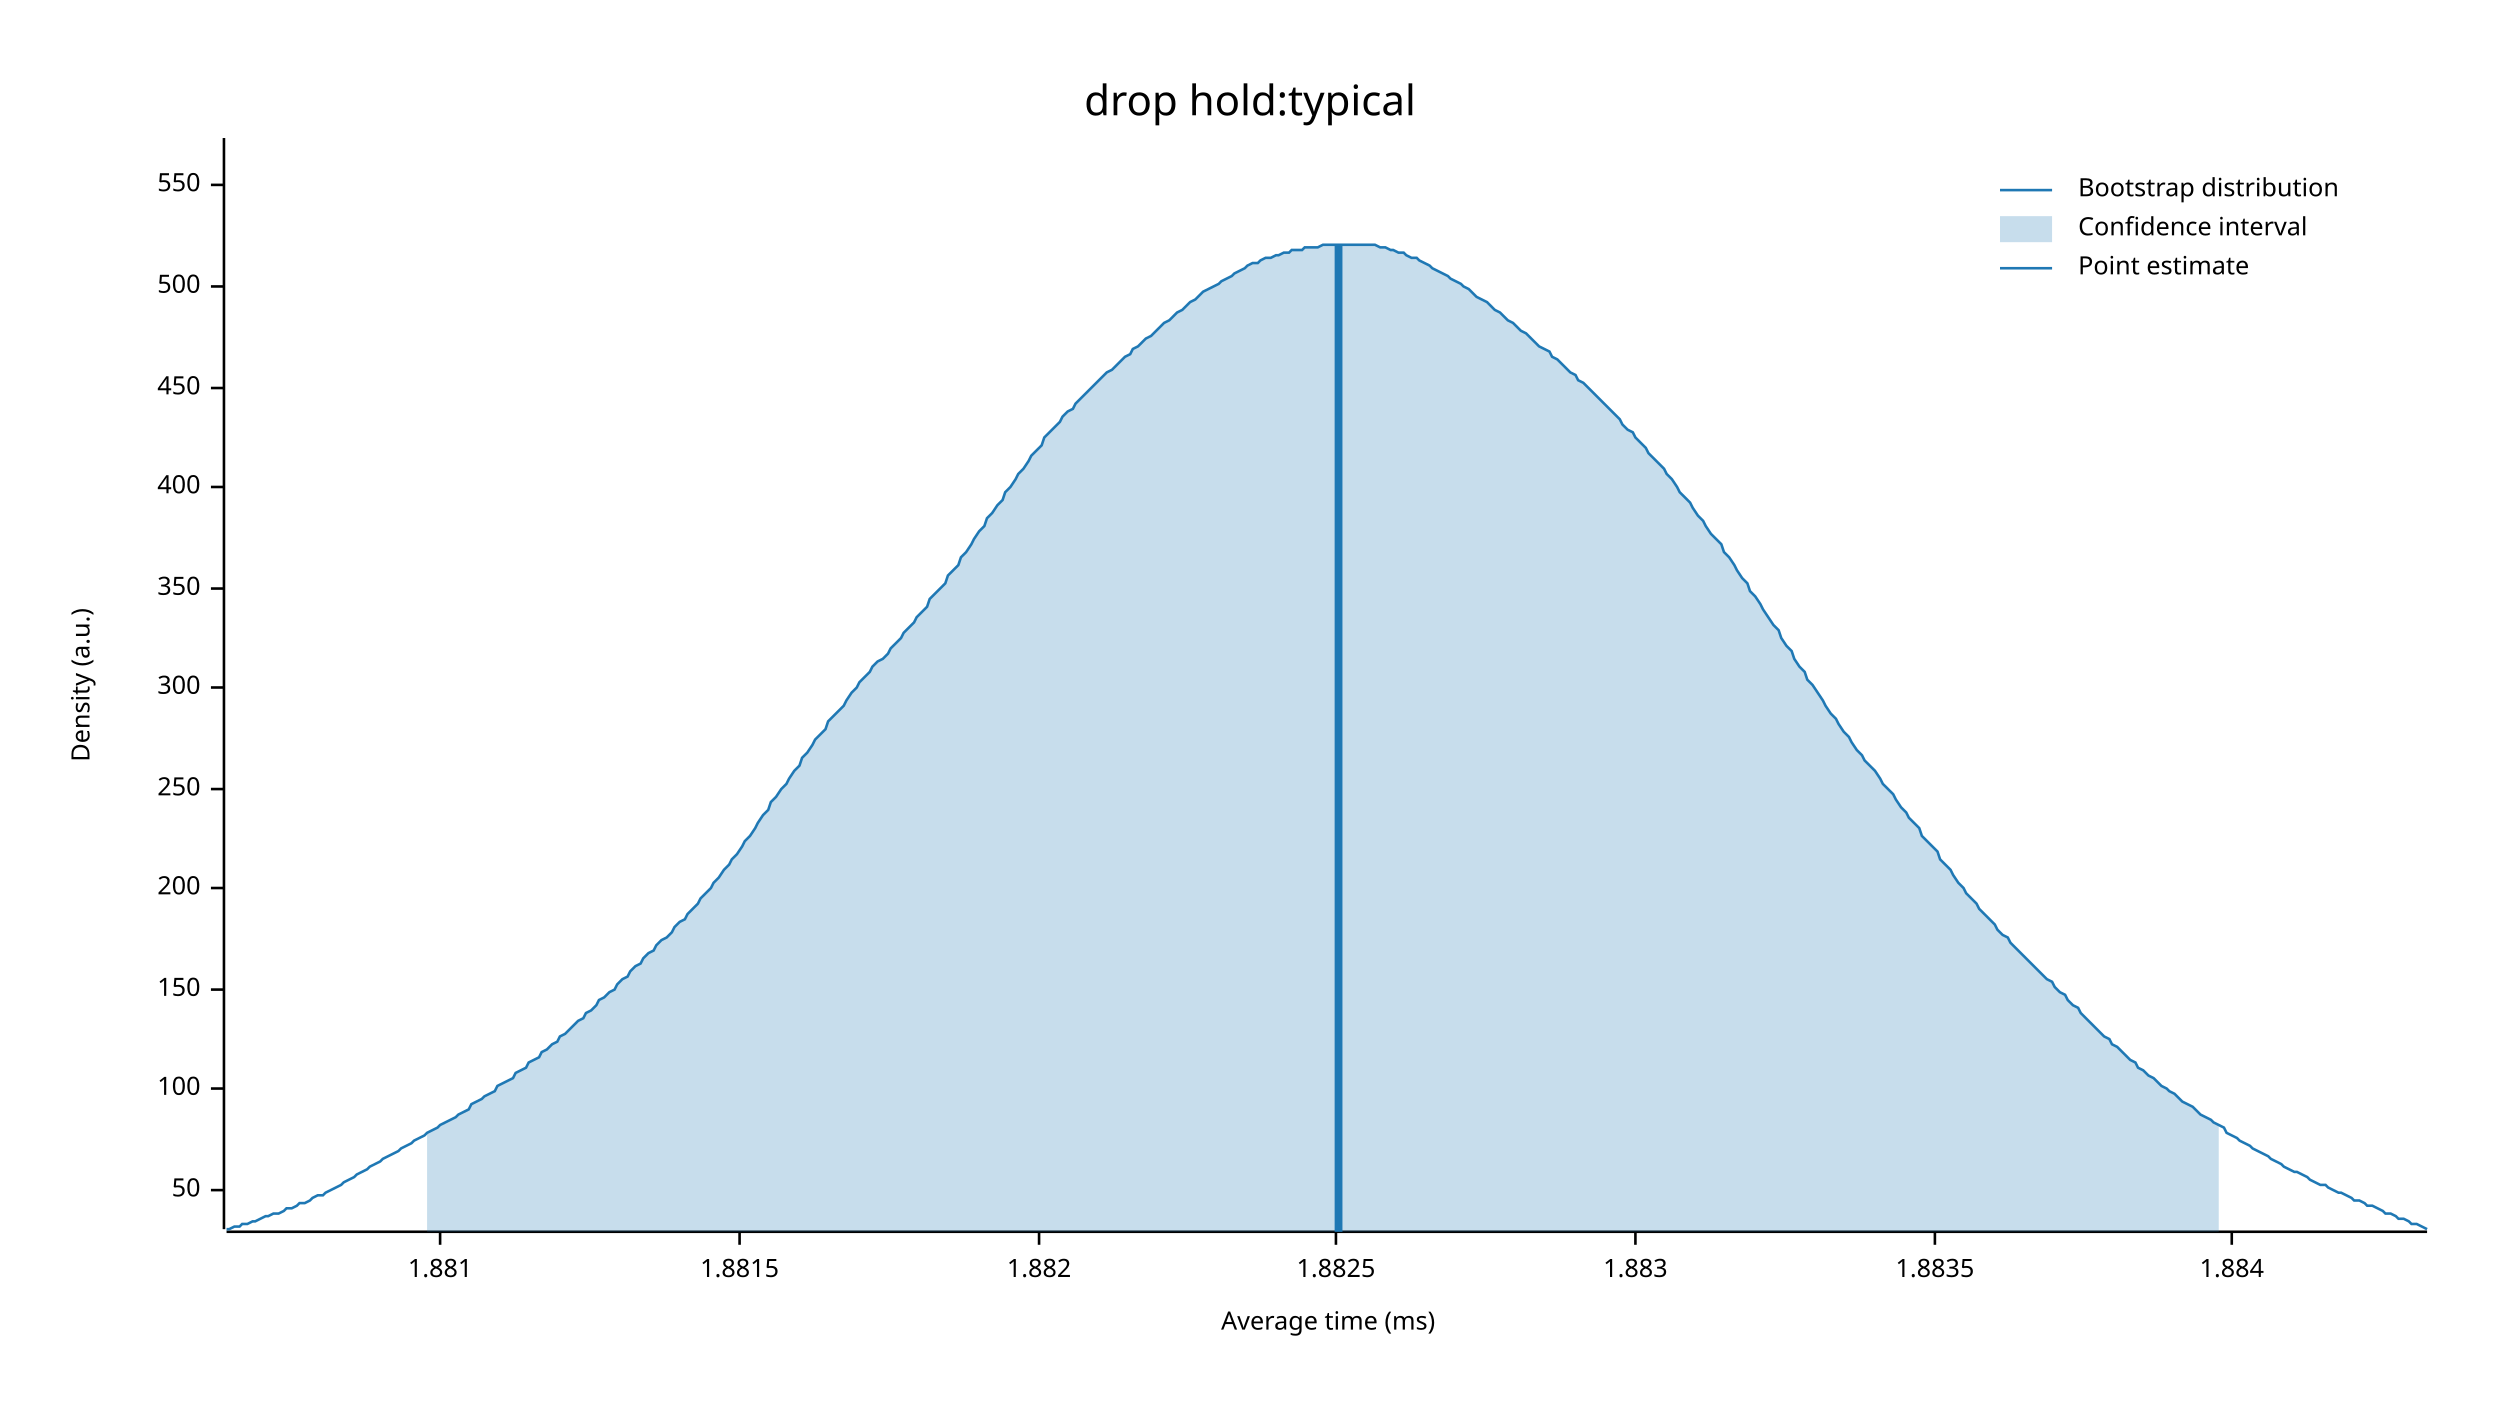
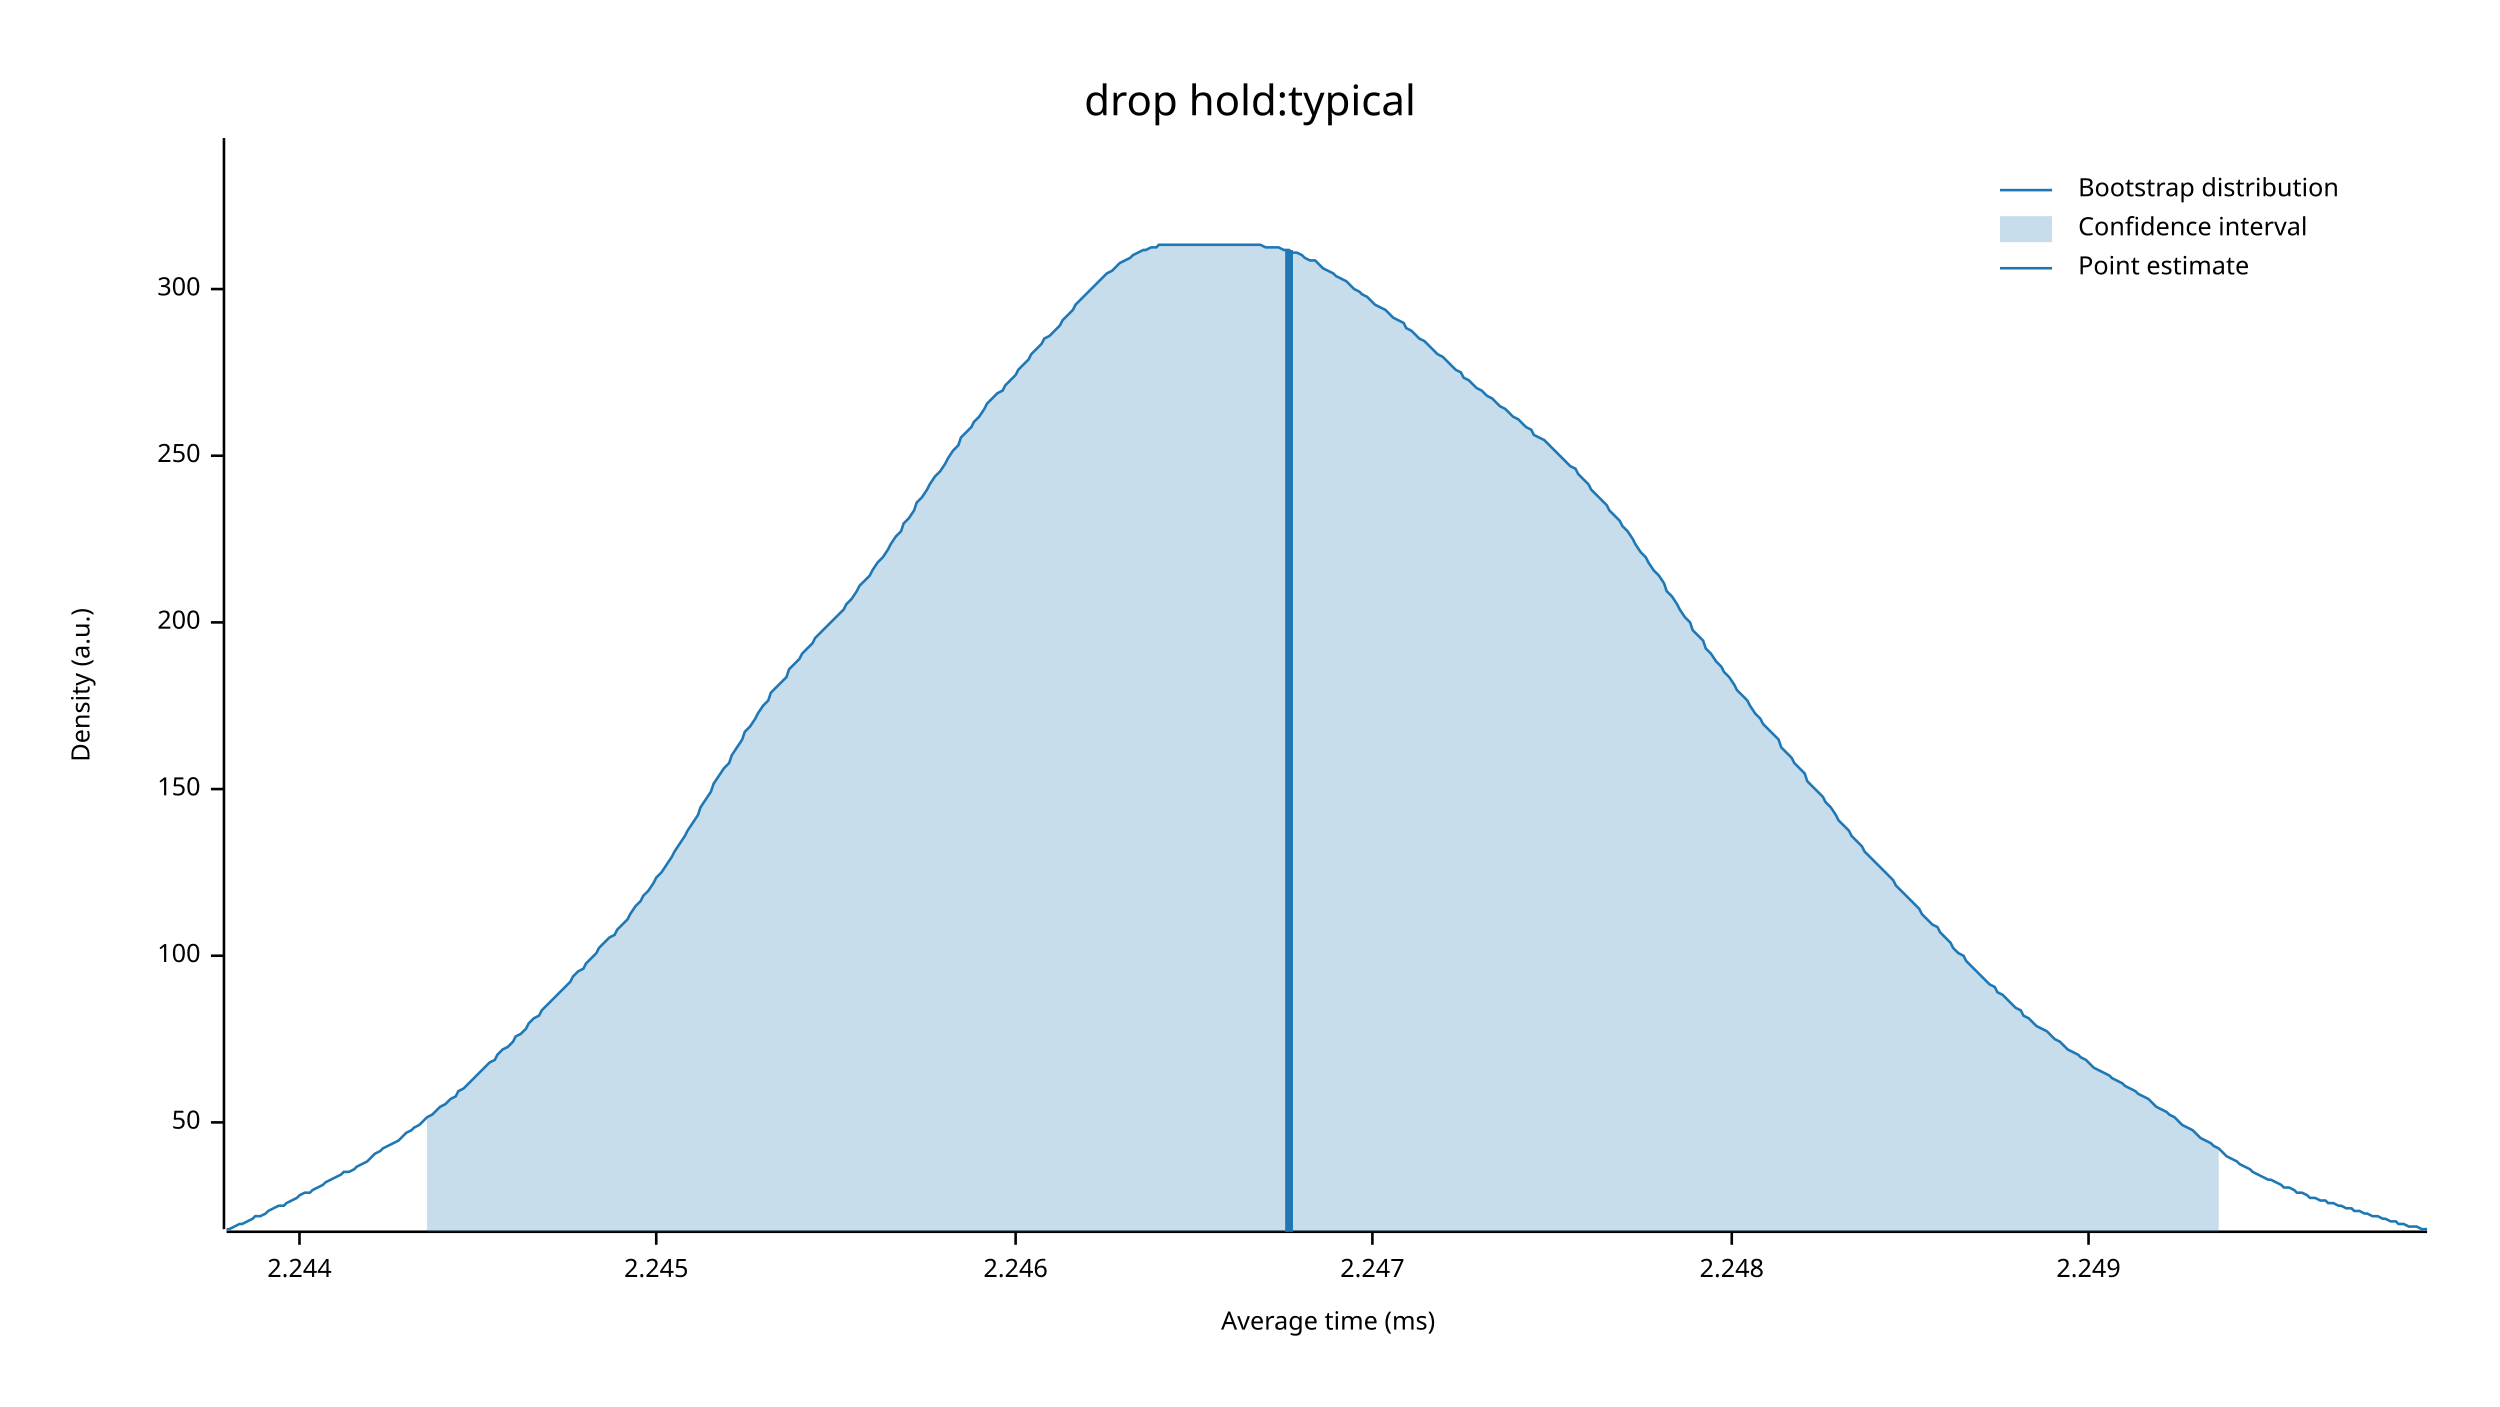
<svg xmlns="http://www.w3.org/2000/svg" width="960" height="540" viewBox="0 0 960 540">
  <text x="480" y="32" dy="0.76em" text-anchor="middle" font-family="sans-serif" font-size="16.129" opacity="1" fill="#000000">
drop hold:typical
</text>
  <text x="27" y="263" dy="0.76em" text-anchor="middle" font-family="sans-serif" font-size="9.677" opacity="1" fill="#000000" transform="rotate(270, 27, 263)">
Density (a.u.)
</text>
  <text x="510" y="513" dy="-0.5ex" text-anchor="middle" font-family="sans-serif" font-size="9.677" opacity="1" fill="#000000">
Average time (ms)
</text>
  <polyline fill="none" opacity="1" stroke="#000000" stroke-width="1" points="86,53 86,472 " />
-   <text x="77" y="457" dy="0.5ex" text-anchor="end" font-family="sans-serif" font-size="9.677" opacity="1" fill="#000000">
+   <text x="77" y="431" dy="0.5ex" text-anchor="end" font-family="sans-serif" font-size="9.677" opacity="1" fill="#000000">
50
</text>
-   <polyline fill="none" opacity="1" stroke="#000000" stroke-width="1" points="81,457 86,457 " />
-   <text x="77" y="418" dy="0.5ex" text-anchor="end" font-family="sans-serif" font-size="9.677" opacity="1" fill="#000000">
+   <polyline fill="none" opacity="1" stroke="#000000" stroke-width="1" points="81,431 86,431 " />
+   <text x="77" y="367" dy="0.5ex" text-anchor="end" font-family="sans-serif" font-size="9.677" opacity="1" fill="#000000">
100
</text>
-   <polyline fill="none" opacity="1" stroke="#000000" stroke-width="1" points="81,418 86,418 " />
-   <text x="77" y="380" dy="0.5ex" text-anchor="end" font-family="sans-serif" font-size="9.677" opacity="1" fill="#000000">
+   <polyline fill="none" opacity="1" stroke="#000000" stroke-width="1" points="81,367 86,367 " />
+   <text x="77" y="303" dy="0.5ex" text-anchor="end" font-family="sans-serif" font-size="9.677" opacity="1" fill="#000000">
150
</text>
-   <polyline fill="none" opacity="1" stroke="#000000" stroke-width="1" points="81,380 86,380 " />
-   <text x="77" y="341" dy="0.5ex" text-anchor="end" font-family="sans-serif" font-size="9.677" opacity="1" fill="#000000">
+   <polyline fill="none" opacity="1" stroke="#000000" stroke-width="1" points="81,303 86,303 " />
+   <text x="77" y="239" dy="0.5ex" text-anchor="end" font-family="sans-serif" font-size="9.677" opacity="1" fill="#000000">
200
</text>
-   <polyline fill="none" opacity="1" stroke="#000000" stroke-width="1" points="81,341 86,341 " />
-   <text x="77" y="303" dy="0.5ex" text-anchor="end" font-family="sans-serif" font-size="9.677" opacity="1" fill="#000000">
+   <polyline fill="none" opacity="1" stroke="#000000" stroke-width="1" points="81,239 86,239 " />
+   <text x="77" y="175" dy="0.5ex" text-anchor="end" font-family="sans-serif" font-size="9.677" opacity="1" fill="#000000">
250
</text>
-   <polyline fill="none" opacity="1" stroke="#000000" stroke-width="1" points="81,303 86,303 " />
-   <text x="77" y="264" dy="0.5ex" text-anchor="end" font-family="sans-serif" font-size="9.677" opacity="1" fill="#000000">
+   <polyline fill="none" opacity="1" stroke="#000000" stroke-width="1" points="81,175 86,175 " />
+   <text x="77" y="111" dy="0.5ex" text-anchor="end" font-family="sans-serif" font-size="9.677" opacity="1" fill="#000000">
300
</text>
-   <polyline fill="none" opacity="1" stroke="#000000" stroke-width="1" points="81,264 86,264 " />
-   <text x="77" y="226" dy="0.5ex" text-anchor="end" font-family="sans-serif" font-size="9.677" opacity="1" fill="#000000">
- 350
+   <polyline fill="none" opacity="1" stroke="#000000" stroke-width="1" points="81,111 86,111 " />
+   <polyline fill="none" opacity="1" stroke="#000000" stroke-width="1" points="87,473 932,473 " />
+   <text x="115" y="483" dy="0.76em" text-anchor="middle" font-family="sans-serif" font-size="9.677" opacity="1" fill="#000000">
+ 2.244
</text>
-   <polyline fill="none" opacity="1" stroke="#000000" stroke-width="1" points="81,226 86,226 " />
-   <text x="77" y="187" dy="0.5ex" text-anchor="end" font-family="sans-serif" font-size="9.677" opacity="1" fill="#000000">
- 400
+   <polyline fill="none" opacity="1" stroke="#000000" stroke-width="1" points="115,473 115,478 " />
+   <text x="252" y="483" dy="0.76em" text-anchor="middle" font-family="sans-serif" font-size="9.677" opacity="1" fill="#000000">
+ 2.245
</text>
-   <polyline fill="none" opacity="1" stroke="#000000" stroke-width="1" points="81,187 86,187 " />
-   <text x="77" y="149" dy="0.5ex" text-anchor="end" font-family="sans-serif" font-size="9.677" opacity="1" fill="#000000">
- 450
+   <polyline fill="none" opacity="1" stroke="#000000" stroke-width="1" points="252,473 252,478 " />
+   <text x="390" y="483" dy="0.76em" text-anchor="middle" font-family="sans-serif" font-size="9.677" opacity="1" fill="#000000">
+ 2.246
</text>
-   <polyline fill="none" opacity="1" stroke="#000000" stroke-width="1" points="81,149 86,149 " />
-   <text x="77" y="110" dy="0.5ex" text-anchor="end" font-family="sans-serif" font-size="9.677" opacity="1" fill="#000000">
- 500
+   <polyline fill="none" opacity="1" stroke="#000000" stroke-width="1" points="390,473 390,478 " />
+   <text x="527" y="483" dy="0.76em" text-anchor="middle" font-family="sans-serif" font-size="9.677" opacity="1" fill="#000000">
+ 2.247
</text>
-   <polyline fill="none" opacity="1" stroke="#000000" stroke-width="1" points="81,110 86,110 " />
-   <text x="77" y="71" dy="0.5ex" text-anchor="end" font-family="sans-serif" font-size="9.677" opacity="1" fill="#000000">
- 550
+   <polyline fill="none" opacity="1" stroke="#000000" stroke-width="1" points="527,473 527,478 " />
+   <text x="665" y="483" dy="0.76em" text-anchor="middle" font-family="sans-serif" font-size="9.677" opacity="1" fill="#000000">
+ 2.248
</text>
-   <polyline fill="none" opacity="1" stroke="#000000" stroke-width="1" points="81,71 86,71 " />
-   <polyline fill="none" opacity="1" stroke="#000000" stroke-width="1" points="87,473 932,473 " />
-   <text x="169" y="483" dy="0.76em" text-anchor="middle" font-family="sans-serif" font-size="9.677" opacity="1" fill="#000000">
- 1.881
+   <polyline fill="none" opacity="1" stroke="#000000" stroke-width="1" points="665,473 665,478 " />
+   <text x="802" y="483" dy="0.76em" text-anchor="middle" font-family="sans-serif" font-size="9.677" opacity="1" fill="#000000">
+ 2.249
</text>
-   <polyline fill="none" opacity="1" stroke="#000000" stroke-width="1" points="169,473 169,478 " />
-   <text x="284" y="483" dy="0.76em" text-anchor="middle" font-family="sans-serif" font-size="9.677" opacity="1" fill="#000000">
- 1.8815
- </text>
-   <polyline fill="none" opacity="1" stroke="#000000" stroke-width="1" points="284,473 284,478 " />
-   <text x="399" y="483" dy="0.76em" text-anchor="middle" font-family="sans-serif" font-size="9.677" opacity="1" fill="#000000">
- 1.882
- </text>
-   <polyline fill="none" opacity="1" stroke="#000000" stroke-width="1" points="399,473 399,478 " />
-   <text x="513" y="483" dy="0.76em" text-anchor="middle" font-family="sans-serif" font-size="9.677" opacity="1" fill="#000000">
- 1.8825
- </text>
-   <polyline fill="none" opacity="1" stroke="#000000" stroke-width="1" points="513,473 513,478 " />
-   <text x="628" y="483" dy="0.76em" text-anchor="middle" font-family="sans-serif" font-size="9.677" opacity="1" fill="#000000">
- 1.883
- </text>
-   <polyline fill="none" opacity="1" stroke="#000000" stroke-width="1" points="628,473 628,478 " />
-   <text x="743" y="483" dy="0.76em" text-anchor="middle" font-family="sans-serif" font-size="9.677" opacity="1" fill="#000000">
- 1.8835
- </text>
-   <polyline fill="none" opacity="1" stroke="#000000" stroke-width="1" points="743,473 743,478 " />
-   <text x="857" y="483" dy="0.76em" text-anchor="middle" font-family="sans-serif" font-size="9.677" opacity="1" fill="#000000">
- 1.884
- </text>
-   <polyline fill="none" opacity="1" stroke="#000000" stroke-width="1" points="857,473 857,478 " />
-   <polyline fill="none" opacity="1" stroke="#1F78B4" stroke-width="1" points="87,472 88,472 90,471 92,471 93,470 95,470 97,469 98,469 100,468 102,467 103,467 105,466 107,466 109,465 110,464 112,464 114,463 115,462 117,462 119,461 120,460 122,459 124,459 125,458 127,457 129,456 131,455 132,454 134,453 136,452 137,451 139,450 141,449 142,448 144,447 146,446 147,445 149,444 151,443 153,442 154,441 156,440 158,439 159,438 161,437 163,436 164,435 166,434 168,433 169,432 171,431 173,430 175,429 176,428 178,427 180,426 181,424 183,423 185,422 186,421 188,420 190,419 191,417 193,416 195,415 197,414 198,412 200,411 202,410 203,408 205,407 207,406 208,404 210,403 212,401 214,400 215,398 217,397 219,395 220,394 222,392 224,391 225,389 227,388 229,386 230,384 232,383 234,381 236,380 237,378 239,376 241,375 242,373 244,371 246,370 247,368 249,366 251,365 252,363 254,361 256,360 258,358 259,356 261,354 263,353 264,351 266,349 268,347 269,345 271,343 273,341 274,339 276,337 278,334 280,332 281,330 283,328 285,325 286,323 288,321 290,318 291,316 293,313 295,311 296,308 298,306 300,303 302,301 303,299 305,296 307,294 308,291 310,289 312,286 313,284 315,282 317,280 318,277 320,275 322,273 324,271 325,269 327,266 329,264 330,262 332,260 334,258 335,256 337,254 339,253 341,251 342,249 344,247 346,245 347,243 349,241 351,239 352,237 354,235 356,233 357,230 359,228 361,226 363,224 364,221 366,219 368,217 369,214 371,212 373,209 374,207 376,204 378,202 379,199 381,197 383,194 385,192 386,189 388,187 390,184 391,182 393,180 395,177 396,175 398,173 400,171 401,168 403,166 405,164 407,162 408,160 410,158 412,157 413,155 415,153 417,151 418,150 420,148 422,146 423,145 425,143 427,142 429,140 430,139 432,137 434,136 435,134 437,133 439,131 440,130 442,129 444,127 445,126 447,124 449,123 451,121 452,120 454,119 456,117 457,116 459,115 461,113 462,112 464,111 466,110 468,109 469,108 471,107 473,106 474,105 476,104 478,103 479,102 481,101 483,101 484,100 486,99 488,99 490,98 491,98 493,97 495,97 496,96 498,96 500,96 501,95 503,95 505,95 506,95 508,94 510,94 512,94 513,94 515,94 517,94 518,94 520,94 522,94 523,94 525,94 527,94 528,94 530,95 532,95 534,96 535,96 537,97 539,97 540,98 542,99 544,99 545,100 547,101 549,102 550,103 552,104 554,105 556,106 557,107 559,108 561,109 562,110 564,111 566,113 567,114 569,115 571,116 573,118 574,119 576,120 578,122 579,123 581,124 583,126 584,127 586,128 588,130 589,131 591,133 593,134 595,135 596,137 598,138 600,140 601,141 603,143 605,144 606,146 608,147 610,149 611,150 613,152 615,154 617,156 618,157 620,159 622,161 623,163 625,165 627,166 628,168 630,170 632,172 633,174 635,176 637,178 639,180 640,182 642,184 644,187 645,189 647,191 649,193 650,195 652,198 654,200 655,202 657,205 659,207 661,209 662,212 664,214 666,217 667,219 669,222 671,224 672,227 674,229 676,232 677,234 679,237 681,240 683,242 684,245 686,248 688,250 689,253 691,256 693,258 694,261 696,263 698,266 700,269 701,271 703,274 705,276 706,278 708,281 710,283 711,285 713,288 715,290 716,292 718,294 720,296 722,299 723,301 725,303 727,305 728,307 730,310 732,312 733,314 735,316 737,318 738,321 740,323 742,325 744,327 745,330 747,332 749,334 750,336 752,339 754,341 755,343 757,345 759,347 760,349 762,351 764,353 766,355 767,357 769,359 771,360 772,362 774,364 776,366 777,367 779,369 781,371 782,372 784,374 786,376 788,377 789,379 791,381 793,382 794,384 796,386 798,387 799,389 801,391 803,393 804,394 806,396 808,398 810,399 811,401 813,402 815,404 816,405 818,407 820,408 821,410 823,411 825,413 827,414 828,415 830,417 832,418 833,419 835,420 837,422 838,423 840,424 842,425 843,426 845,428 847,429 849,430 850,431 852,432 854,433 855,435 857,436 859,437 860,438 862,439 864,440 865,441 867,442 869,443 871,444 872,445 874,446 876,447 877,448 879,449 881,450 882,450 884,451 886,452 887,453 889,454 891,455 893,455 894,456 896,457 898,458 899,458 901,459 903,460 904,461 906,461 908,462 909,463 911,463 913,464 915,465 916,466 918,466 920,467 921,468 923,468 925,469 926,470 928,470 930,471 932,472 " />
-   <polygon opacity="0.25" fill="#1F78B4" points="164,435 166,434 168,433 169,432 171,431 173,430 175,429 176,428 178,427 180,426 181,424 183,423 185,422 186,421 188,420 190,419 191,417 193,416 195,415 197,414 198,412 200,411 202,410 203,408 205,407 207,406 208,404 210,403 212,401 214,400 215,398 217,397 219,395 220,394 222,392 224,391 225,389 227,388 229,386 230,384 232,383 234,381 236,380 237,378 239,376 241,375 242,373 244,371 246,370 247,368 249,366 251,365 252,363 254,361 256,360 258,358 259,356 261,354 263,353 264,351 266,349 268,347 269,345 271,343 273,341 274,339 276,337 278,334 280,332 281,330 283,328 285,325 286,323 288,321 290,318 291,316 293,313 295,311 296,308 298,306 300,303 302,301 303,299 305,296 307,294 308,291 310,289 312,286 313,284 315,282 317,280 318,277 320,275 322,273 324,271 325,269 327,266 329,264 330,262 332,260 334,258 335,256 337,254 339,253 341,251 342,249 344,247 346,245 347,243 349,241 351,239 352,237 354,235 356,233 357,230 359,228 361,226 363,224 364,221 366,219 368,217 369,214 371,212 373,209 374,207 376,204 378,202 379,199 381,197 383,194 385,192 386,189 388,187 390,184 391,182 393,180 395,177 396,175 398,173 400,171 401,168 403,166 405,164 407,162 408,160 410,158 412,157 413,155 415,153 417,151 418,150 420,148 422,146 423,145 425,143 427,142 429,140 430,139 432,137 434,136 435,134 437,133 439,131 440,130 442,129 444,127 445,126 447,124 449,123 451,121 452,120 454,119 456,117 457,116 459,115 461,113 462,112 464,111 466,110 468,109 469,108 471,107 473,106 474,105 476,104 478,103 479,102 481,101 483,101 484,100 486,99 488,99 490,98 491,98 493,97 495,97 496,96 498,96 500,96 501,95 503,95 505,95 506,95 508,94 510,94 512,94 513,94 515,94 517,94 518,94 520,94 522,94 523,94 525,94 527,94 528,94 530,95 532,95 534,96 535,96 537,97 539,97 540,98 542,99 544,99 545,100 547,101 549,102 550,103 552,104 554,105 556,106 557,107 559,108 561,109 562,110 564,111 566,113 567,114 569,115 571,116 573,118 574,119 576,120 578,122 579,123 581,124 583,126 584,127 586,128 588,130 589,131 591,133 593,134 595,135 596,137 598,138 600,140 601,141 603,143 605,144 606,146 608,147 610,149 611,150 613,152 615,154 617,156 618,157 620,159 622,161 623,163 625,165 627,166 628,168 630,170 632,172 633,174 635,176 637,178 639,180 640,182 642,184 644,187 645,189 647,191 649,193 650,195 652,198 654,200 655,202 657,205 659,207 661,209 662,212 664,214 666,217 667,219 669,222 671,224 672,227 674,229 676,232 677,234 679,237 681,240 683,242 684,245 686,248 688,250 689,253 691,256 693,258 694,261 696,263 698,266 700,269 701,271 703,274 705,276 706,278 708,281 710,283 711,285 713,288 715,290 716,292 718,294 720,296 722,299 723,301 725,303 727,305 728,307 730,310 732,312 733,314 735,316 737,318 738,321 740,323 742,325 744,327 745,330 747,332 749,334 750,336 752,339 754,341 755,343 757,345 759,347 760,349 762,351 764,353 766,355 767,357 769,359 771,360 772,362 774,364 776,366 777,367 779,369 781,371 782,372 784,374 786,376 788,377 789,379 791,381 793,382 794,384 796,386 798,387 799,389 801,391 803,393 804,394 806,396 808,398 810,399 811,401 813,402 815,404 816,405 818,407 820,408 821,410 823,411 825,413 827,414 828,415 830,417 832,418 833,419 835,420 837,422 838,423 840,424 842,425 843,426 845,428 847,429 849,430 850,431 852,432 852,473 164,473 " />
-   <polyline fill="none" opacity="1" stroke="#1F78B4" stroke-width="3" points="514,473 514,94 " />
+   <polyline fill="none" opacity="1" stroke="#000000" stroke-width="1" points="802,473 802,478 " />
+   <polyline fill="none" opacity="1" stroke="#1F78B4" stroke-width="1" points="87,472 88,472 90,471 92,470 93,470 95,469 97,468 98,467 100,467 102,466 103,465 105,464 107,463 109,463 110,462 112,461 114,460 115,459 117,458 119,458 120,457 122,456 124,455 125,454 127,453 129,452 131,451 132,450 134,450 136,449 137,448 139,447 141,446 142,445 144,443 146,442 147,441 149,440 151,439 153,438 154,437 156,435 158,434 159,433 161,432 163,430 164,429 166,428 168,426 169,425 171,424 173,422 175,421 176,419 178,418 180,416 181,415 183,413 185,411 186,410 188,408 190,407 191,405 193,403 195,402 197,400 198,398 200,397 202,395 203,393 205,391 207,390 208,388 210,386 212,384 214,382 215,381 217,379 219,377 220,375 222,373 224,372 225,370 227,368 229,366 230,364 232,362 234,360 236,359 237,357 239,355 241,353 242,351 244,348 246,346 247,344 249,342 251,339 252,337 254,335 256,332 258,329 259,327 261,324 263,321 264,319 266,316 268,313 269,310 271,307 273,304 274,301 276,298 278,295 280,293 281,290 283,287 285,284 286,281 288,279 290,276 291,274 293,271 295,269 296,266 298,264 300,262 302,260 303,257 305,255 307,253 308,251 310,249 312,247 313,245 315,243 317,241 318,240 320,238 322,236 324,234 325,232 327,230 329,227 330,225 332,223 334,221 335,219 337,216 339,214 341,211 342,209 344,206 346,204 347,201 349,199 351,196 352,193 354,191 356,188 357,186 359,183 361,181 363,178 364,176 366,173 368,171 369,168 371,166 373,164 374,162 376,160 378,157 379,155 381,153 383,151 385,150 386,148 388,146 390,144 391,142 393,140 395,138 396,136 398,134 400,132 401,130 403,129 405,127 407,125 408,123 410,121 412,119 413,117 415,115 417,113 418,112 420,110 422,108 423,107 425,105 427,104 429,102 430,101 432,100 434,99 435,98 437,97 439,96 440,96 442,95 444,95 445,94 447,94 449,94 451,94 452,94 454,94 456,94 457,94 459,94 461,94 462,94 464,94 466,94 468,94 469,94 471,94 473,94 474,94 476,94 478,94 479,94 481,94 483,94 484,94 486,95 488,95 490,95 491,95 493,96 495,96 496,97 498,97 500,98 501,99 503,100 505,100 506,101 508,103 510,104 512,105 513,106 515,107 517,108 518,109 520,111 522,112 523,113 525,114 527,116 528,117 530,118 532,119 534,121 535,122 537,123 539,124 540,126 542,127 544,129 545,130 547,131 549,133 550,134 552,136 554,137 556,139 557,140 559,142 561,143 562,145 564,146 566,148 567,149 569,150 571,152 573,153 574,154 576,156 578,157 579,158 581,160 583,161 584,162 586,164 588,165 589,167 591,168 593,169 595,171 596,172 598,174 600,176 601,177 603,179 605,180 606,182 608,184 610,186 611,188 613,190 615,192 617,194 618,196 620,198 622,200 623,202 625,204 627,207 628,209 630,212 632,214 633,216 635,219 637,221 639,224 640,227 642,229 644,232 645,234 647,237 649,239 650,242 652,244 654,246 655,249 657,251 659,254 661,256 662,258 664,260 666,263 667,265 669,267 671,269 672,271 674,274 676,276 677,278 679,280 681,282 683,284 684,287 686,289 688,291 689,293 691,295 693,297 694,300 696,302 698,304 700,306 701,308 703,310 705,313 706,315 708,317 710,319 711,321 713,323 715,325 716,327 718,329 720,331 722,333 723,334 725,336 727,338 728,340 730,342 732,344 733,345 735,347 737,349 738,351 740,353 742,355 744,356 745,358 747,360 749,362 750,364 752,366 754,367 755,369 757,371 759,373 760,374 762,376 764,378 766,379 767,381 769,382 771,384 772,385 774,387 776,388 777,390 779,391 781,393 782,394 784,395 786,396 788,398 789,399 791,400 793,402 794,403 796,404 798,405 799,406 801,407 803,409 804,410 806,411 808,412 810,413 811,414 813,415 815,416 816,417 818,418 820,419 821,420 823,421 825,422 827,424 828,425 830,426 832,427 833,428 835,429 837,431 838,432 840,433 842,434 843,435 845,437 847,438 849,439 850,440 852,441 854,443 855,444 857,445 859,446 860,447 862,448 864,449 865,450 867,451 869,452 871,453 872,453 874,454 876,455 877,456 879,456 881,457 882,458 884,458 886,459 887,460 889,460 891,461 893,461 894,462 896,462 898,463 899,463 901,464 903,464 904,465 906,465 908,466 909,466 911,467 913,467 915,468 916,468 918,469 920,469 921,470 923,470 925,471 926,471 928,471 930,472 932,472 " />
+   <polygon opacity="0.25" fill="#1F78B4" points="164,429 166,428 168,426 169,425 171,424 173,422 175,421 176,419 178,418 180,416 181,415 183,413 185,411 186,410 188,408 190,407 191,405 193,403 195,402 197,400 198,398 200,397 202,395 203,393 205,391 207,390 208,388 210,386 212,384 214,382 215,381 217,379 219,377 220,375 222,373 224,372 225,370 227,368 229,366 230,364 232,362 234,360 236,359 237,357 239,355 241,353 242,351 244,348 246,346 247,344 249,342 251,339 252,337 254,335 256,332 258,329 259,327 261,324 263,321 264,319 266,316 268,313 269,310 271,307 273,304 274,301 276,298 278,295 280,293 281,290 283,287 285,284 286,281 288,279 290,276 291,274 293,271 295,269 296,266 298,264 300,262 302,260 303,257 305,255 307,253 308,251 310,249 312,247 313,245 315,243 317,241 318,240 320,238 322,236 324,234 325,232 327,230 329,227 330,225 332,223 334,221 335,219 337,216 339,214 341,211 342,209 344,206 346,204 347,201 349,199 351,196 352,193 354,191 356,188 357,186 359,183 361,181 363,178 364,176 366,173 368,171 369,168 371,166 373,164 374,162 376,160 378,157 379,155 381,153 383,151 385,150 386,148 388,146 390,144 391,142 393,140 395,138 396,136 398,134 400,132 401,130 403,129 405,127 407,125 408,123 410,121 412,119 413,117 415,115 417,113 418,112 420,110 422,108 423,107 425,105 427,104 429,102 430,101 432,100 434,99 435,98 437,97 439,96 440,96 442,95 444,95 445,94 447,94 449,94 451,94 452,94 454,94 456,94 457,94 459,94 461,94 462,94 464,94 466,94 468,94 469,94 471,94 473,94 474,94 476,94 478,94 479,94 481,94 483,94 484,94 486,95 488,95 490,95 491,95 493,96 495,96 496,97 498,97 500,98 501,99 503,100 505,100 506,101 508,103 510,104 512,105 513,106 515,107 517,108 518,109 520,111 522,112 523,113 525,114 527,116 528,117 530,118 532,119 534,121 535,122 537,123 539,124 540,126 542,127 544,129 545,130 547,131 549,133 550,134 552,136 554,137 556,139 557,140 559,142 561,143 562,145 564,146 566,148 567,149 569,150 571,152 573,153 574,154 576,156 578,157 579,158 581,160 583,161 584,162 586,164 588,165 589,167 591,168 593,169 595,171 596,172 598,174 600,176 601,177 603,179 605,180 606,182 608,184 610,186 611,188 613,190 615,192 617,194 618,196 620,198 622,200 623,202 625,204 627,207 628,209 630,212 632,214 633,216 635,219 637,221 639,224 640,227 642,229 644,232 645,234 647,237 649,239 650,242 652,244 654,246 655,249 657,251 659,254 661,256 662,258 664,260 666,263 667,265 669,267 671,269 672,271 674,274 676,276 677,278 679,280 681,282 683,284 684,287 686,289 688,291 689,293 691,295 693,297 694,300 696,302 698,304 700,306 701,308 703,310 705,313 706,315 708,317 710,319 711,321 713,323 715,325 716,327 718,329 720,331 722,333 723,334 725,336 727,338 728,340 730,342 732,344 733,345 735,347 737,349 738,351 740,353 742,355 744,356 745,358 747,360 749,362 750,364 752,366 754,367 755,369 757,371 759,373 760,374 762,376 764,378 766,379 767,381 769,382 771,384 772,385 774,387 776,388 777,390 779,391 781,393 782,394 784,395 786,396 788,398 789,399 791,400 793,402 794,403 796,404 798,405 799,406 801,407 803,409 804,410 806,411 808,412 810,413 811,414 813,415 815,416 816,417 818,418 820,419 821,420 823,421 825,422 827,424 828,425 830,426 832,427 833,428 835,429 837,431 838,432 840,433 842,434 843,435 845,437 847,438 849,439 850,440 852,441 852,473 164,473 " />
+   <polyline fill="none" opacity="1" stroke="#1F78B4" stroke-width="3" points="495,473 495,96 " />
  <text x="798" y="68" dy="0.76em" text-anchor="start" font-family="sans-serif" font-size="9.677" opacity="1" fill="#000000">
Bootstrap distribution
</text>
  <text x="798" y="83" dy="0.76em" text-anchor="start" font-family="sans-serif" font-size="9.677" opacity="1" fill="#000000">
Confidence interval
</text>
  <text x="798" y="98" dy="0.76em" text-anchor="start" font-family="sans-serif" font-size="9.677" opacity="1" fill="#000000">
Point estimate
</text>
  <polyline fill="none" opacity="1" stroke="#1F78B4" stroke-width="1" points="768,73 788,73 " />
  <rect x="768" y="83" width="20" height="10" opacity="0.25" fill="#1F78B4" stroke="none" />
  <polyline fill="none" opacity="1" stroke="#1F78B4" stroke-width="1" points="768,103 788,103 " />
</svg>
